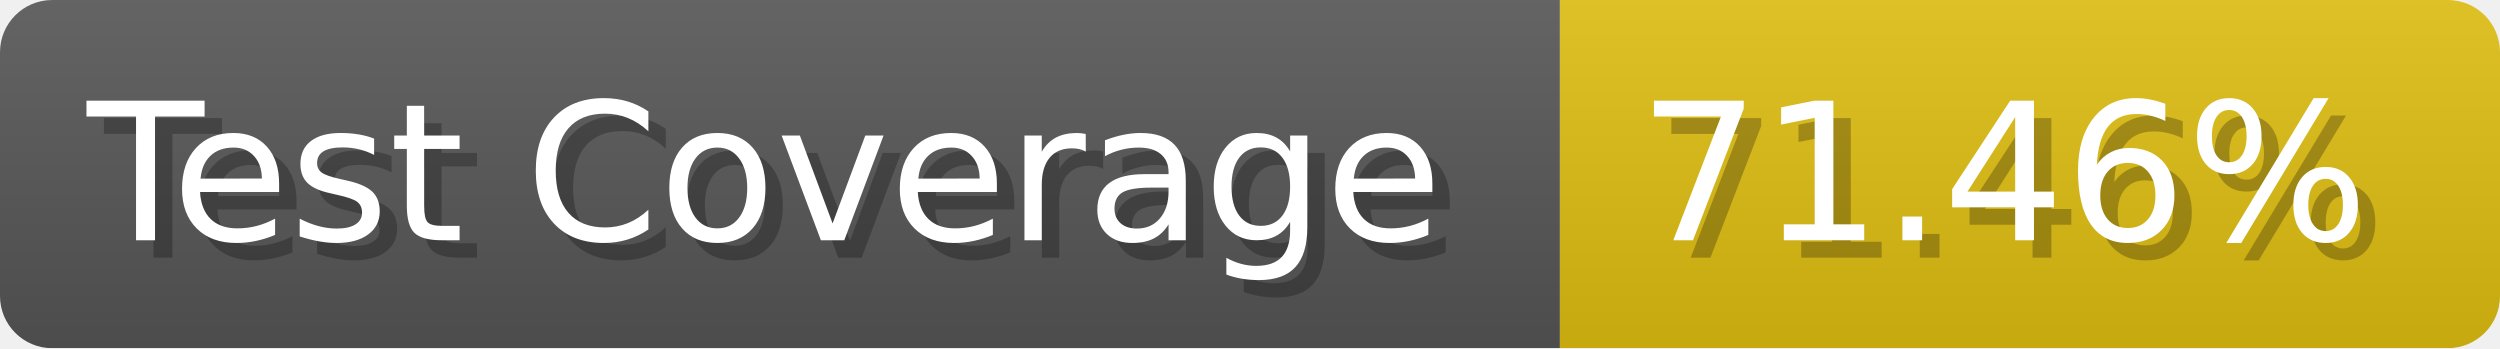
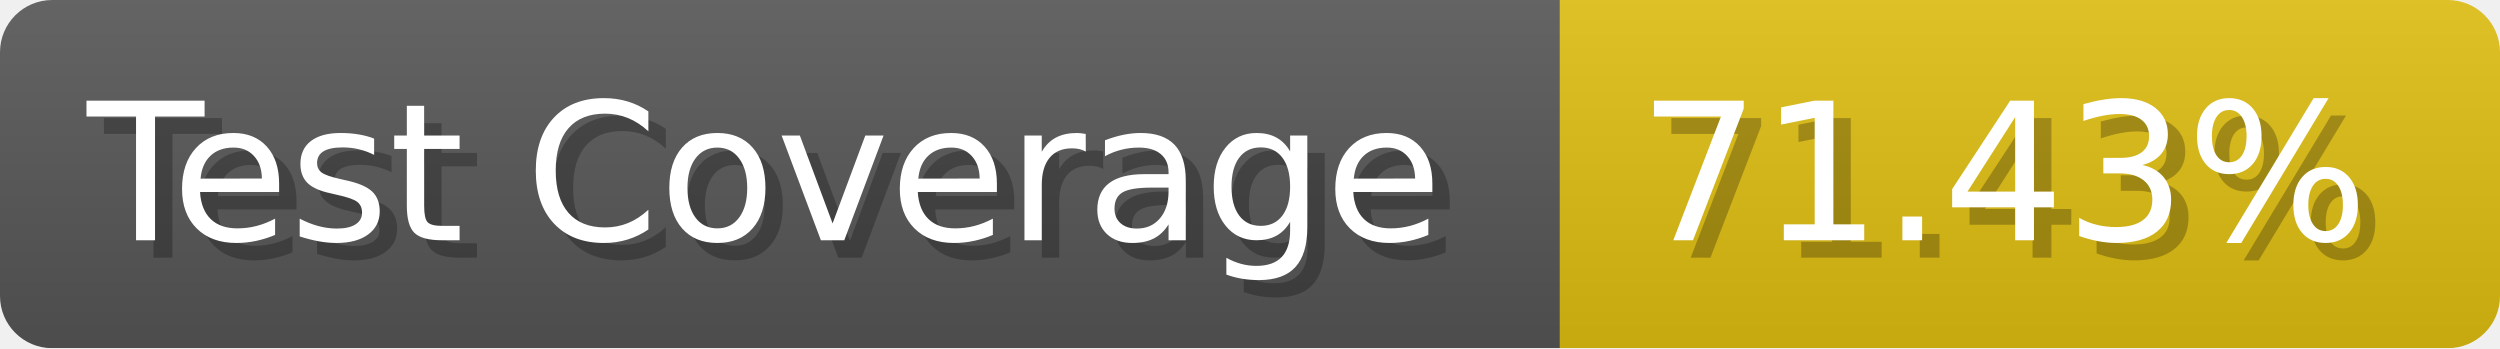
- <svg xmlns="http://www.w3.org/2000/svg" width="143.6" height="20" viewBox="0 0 1436 200" role="img" aria-label="Test Coverage: 71.46%">
+ <svg xmlns="http://www.w3.org/2000/svg" width="143.6" height="20" viewBox="0 0 1436 200" role="img" aria-label="Test Coverage: 71.43%">
  <linearGradient id="a" x2="0" y2="100%">
    <stop offset="0" stop-opacity=".1" stop-color="#EEE" />
    <stop offset="1" stop-opacity=".1" />
  </linearGradient>
  <mask id="m">
    <rect width="1436" height="200" rx="30" fill="#FFF" />
  </mask>
  <g mask="url(#m)">
    <rect width="896" height="200" fill="#555" />
    <rect width="540" height="200" fill="#DB1" x="896" />
    <rect width="1436" height="200" fill="url(#a)" />
  </g>
  <g aria-hidden="true" fill="#fff" text-anchor="start" font-family="Verdana,DejaVu Sans,sans-serif" font-size="110">
    <text x="60" y="148" textLength="796" fill="#000" opacity="0.25">Test Coverage</text>
    <text x="50" y="138" textLength="796">Test Coverage</text>
-     <text x="951" y="148" textLength="440" fill="#000" opacity="0.25">71.46%</text>
-     <text x="941" y="138" textLength="440">71.46%</text>
+     <text x="951" y="148" textLength="440" fill="#000" opacity="0.25">71.43%</text>
+     <text x="941" y="138" textLength="440">71.43%</text>
  </g>
</svg>
